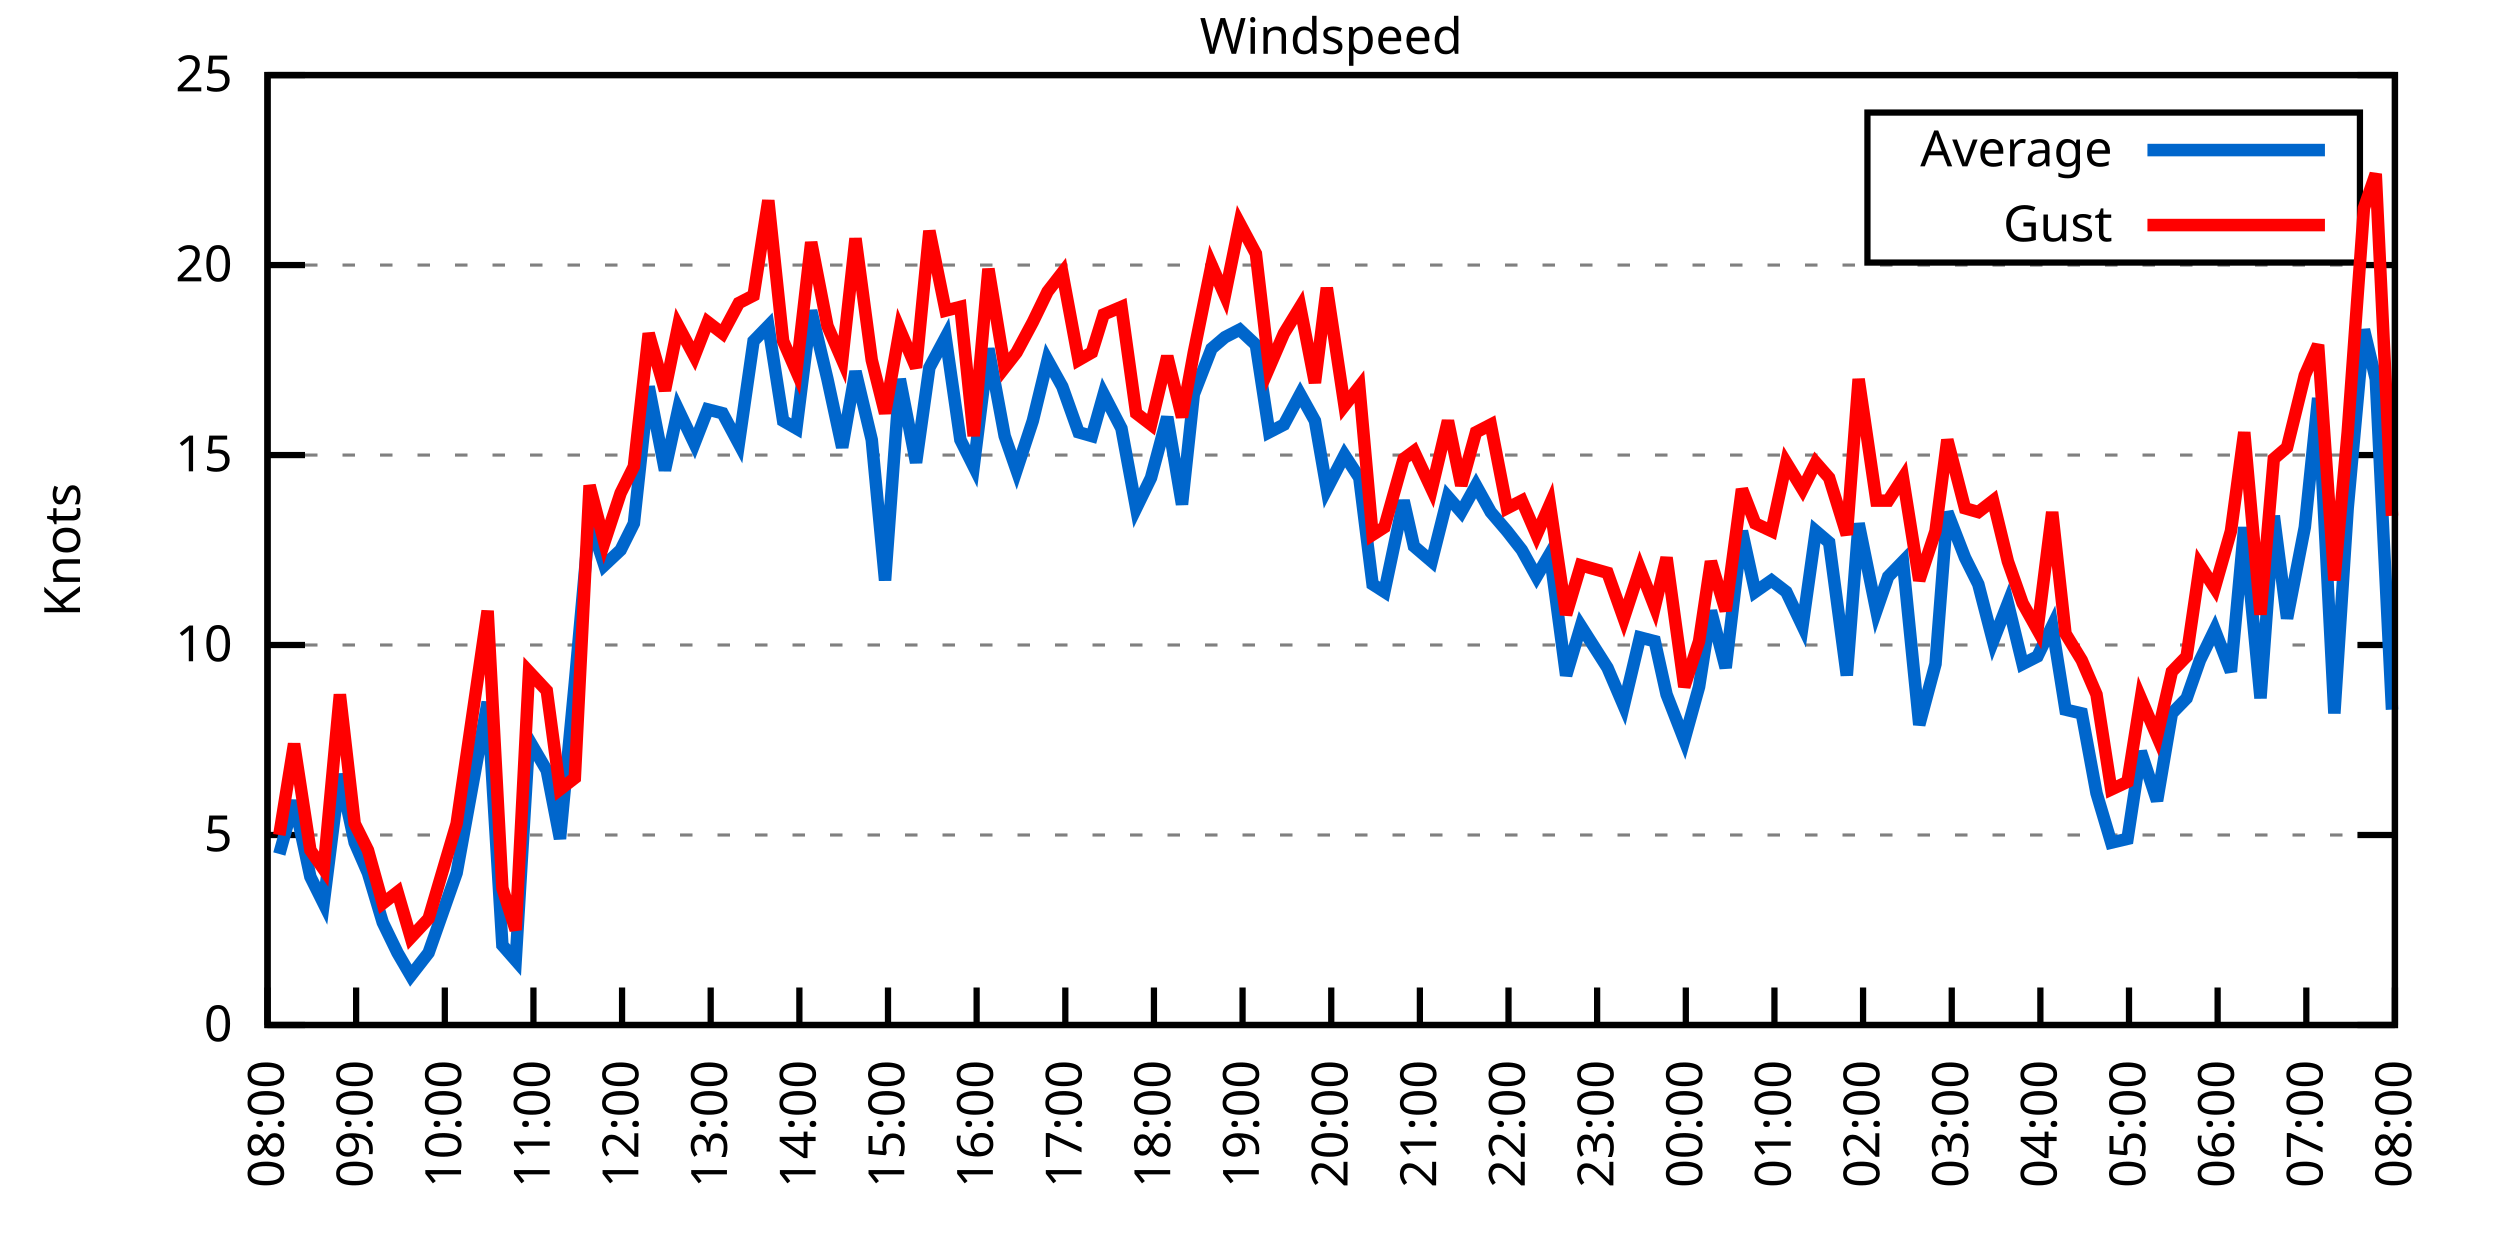
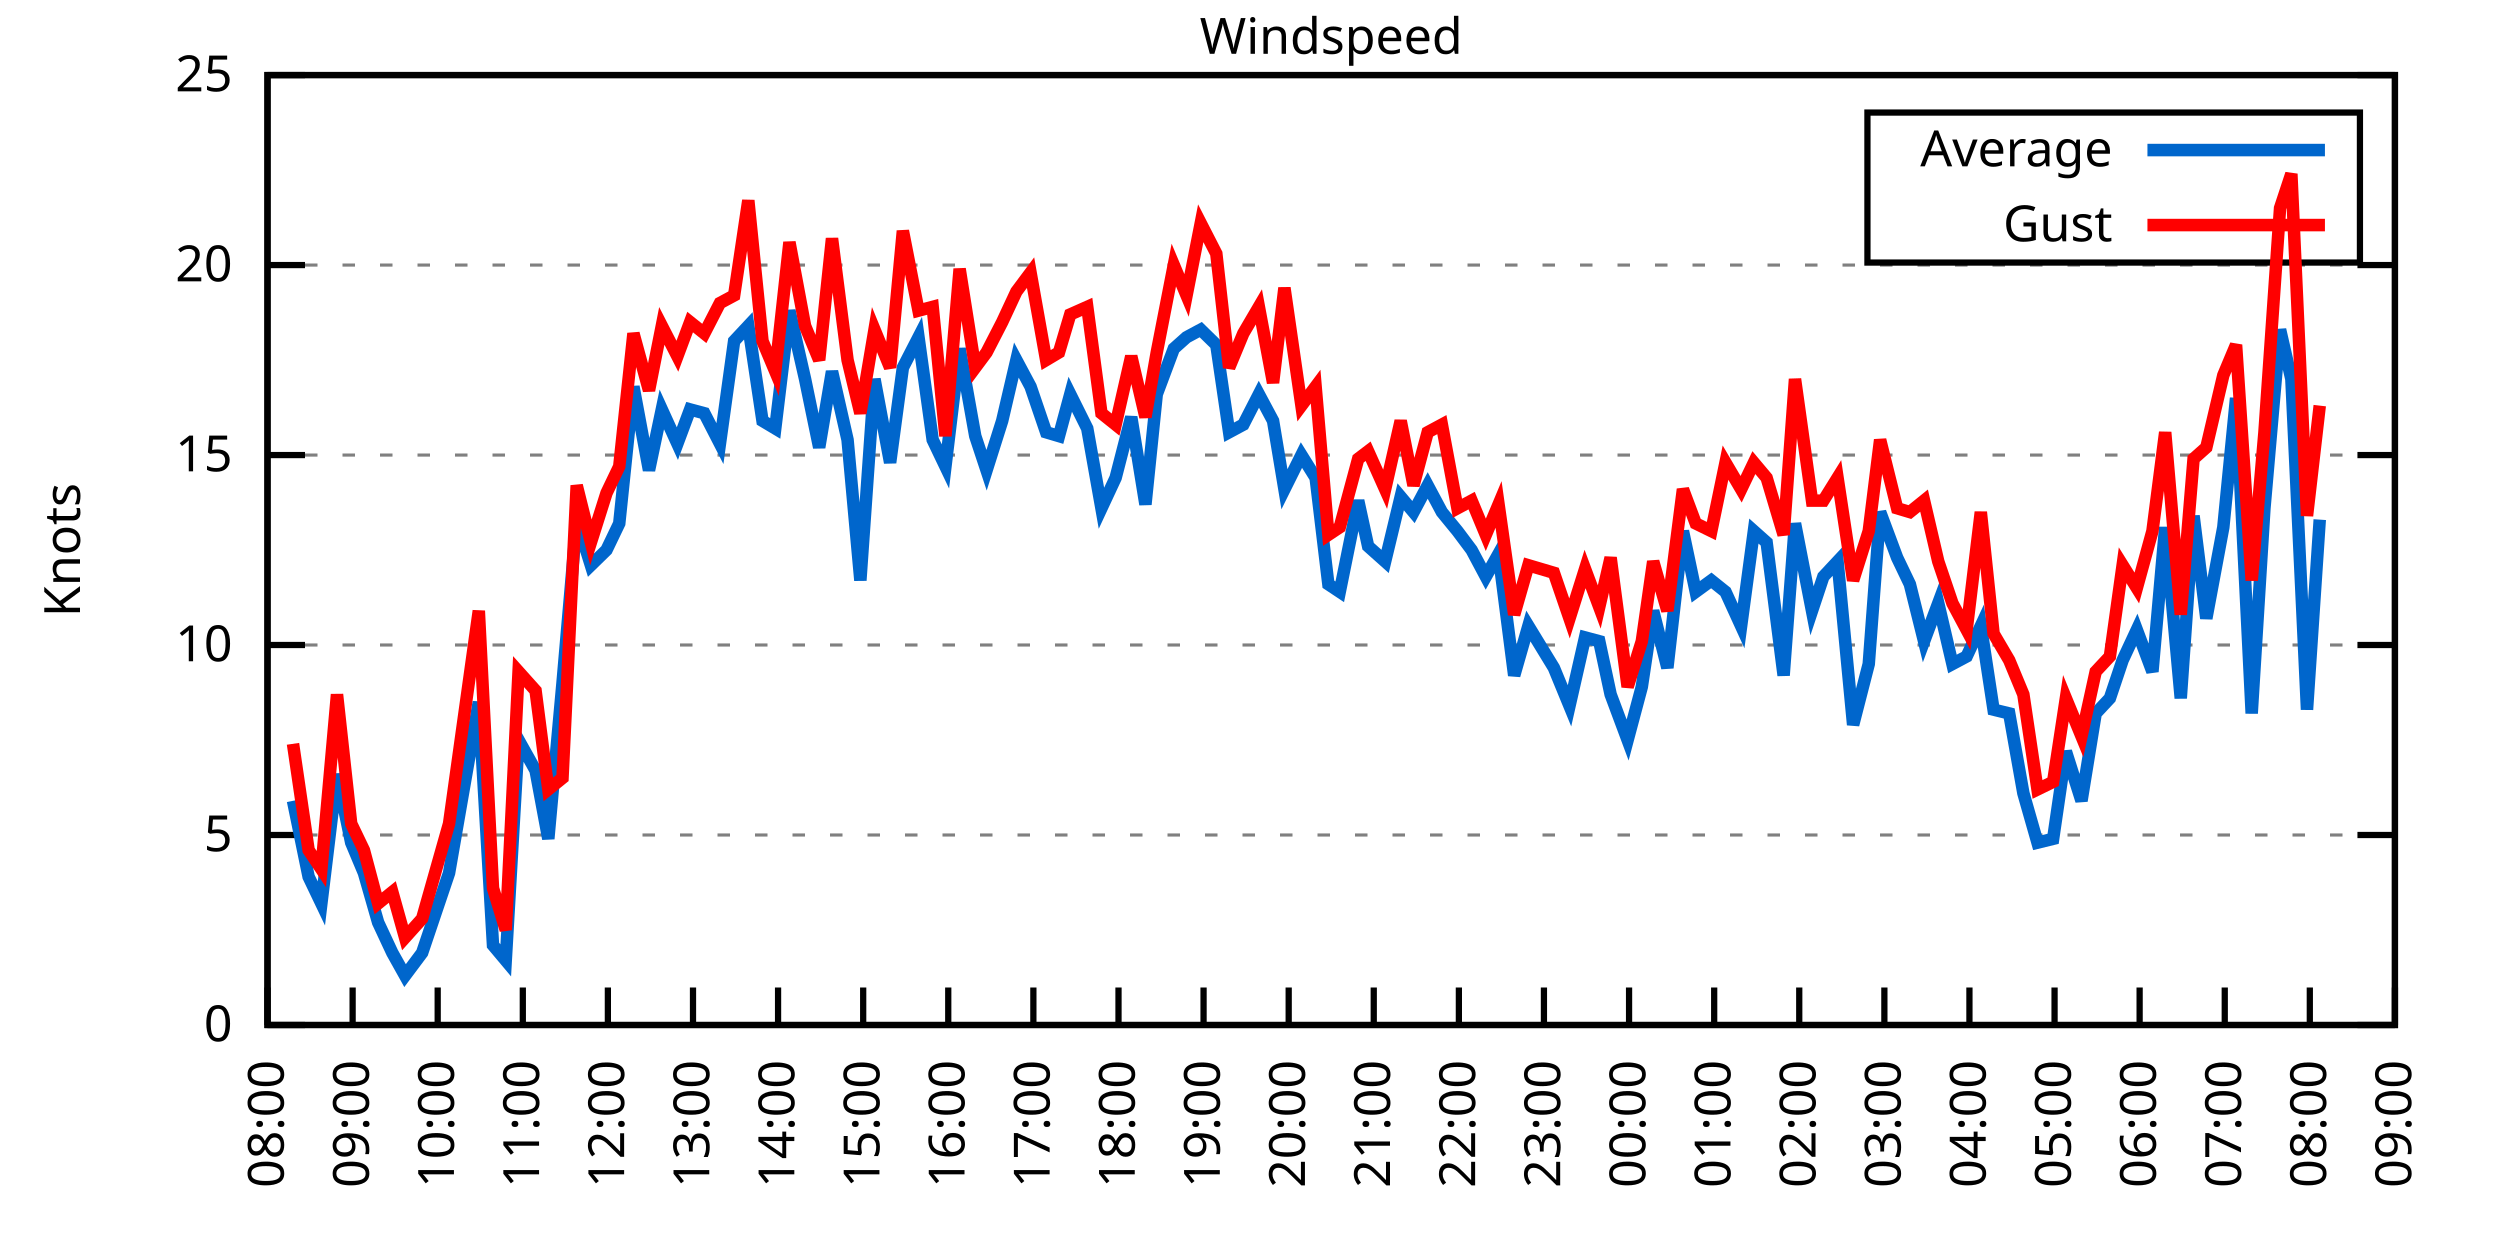
<svg xmlns="http://www.w3.org/2000/svg" xmlns:xlink="http://www.w3.org/1999/xlink" width="400" height="200" viewBox="0 0 400 200">
  <g id="gnuplot_canvas">
    <rect x="0" y="0" width="400" height="200" fill="none" />
    <defs>
      <circle id="gpDot" r="0.5" stroke-width="0.5" stroke="currentColor" />
      <path id="gpPt0" stroke-width="0.333" stroke="currentColor" d="M-1,0 h2 M0,-1 v2" />
      <path id="gpPt1" stroke-width="0.333" stroke="currentColor" d="M-1,-1 L1,1 M1,-1 L-1,1" />
      <path id="gpPt2" stroke-width="0.333" stroke="currentColor" d="M-1,0 L1,0 M0,-1 L0,1 M-1,-1 L1,1 M-1,1 L1,-1" />
      <rect id="gpPt3" stroke-width="0.333" stroke="currentColor" x="-1" y="-1" width="2" height="2" />
      <rect id="gpPt4" stroke-width="0.333" stroke="currentColor" fill="currentColor" x="-1" y="-1" width="2" height="2" />
      <circle id="gpPt5" stroke-width="0.333" stroke="currentColor" cx="0" cy="0" r="1" />
      <use xlink:href="#gpPt5" id="gpPt6" fill="currentColor" stroke="none" />
      <path id="gpPt7" stroke-width="0.333" stroke="currentColor" d="M0,-1.33 L-1.33,0.67 L1.33,0.67 z" />
      <use xlink:href="#gpPt7" id="gpPt8" fill="currentColor" stroke="none" />
      <use xlink:href="#gpPt7" id="gpPt9" stroke="currentColor" transform="rotate(180)" />
      <use xlink:href="#gpPt9" id="gpPt10" fill="currentColor" stroke="none" />
      <use xlink:href="#gpPt3" id="gpPt11" stroke="currentColor" transform="rotate(45)" />
      <use xlink:href="#gpPt11" id="gpPt12" fill="currentColor" stroke="none" />
      <path id="gpPt13" stroke-width="0.333" stroke="currentColor" d="M0,1.330 L1.265,0.411 L0.782,-1.067 L-0.782,-1.076 L-1.265,0.411 z" />
      <use xlink:href="#gpPt13" id="gpPt14" fill="currentColor" stroke="none" />
      <filter id="textbox" filterUnits="objectBoundingBox" x="0" y="0" height="1" width="1">
        <feFlood flood-color="white" flood-opacity="1" result="bgnd" />
        <feComposite in="SourceGraphic" in2="bgnd" operator="atop" />
      </filter>
      <filter id="greybox" filterUnits="objectBoundingBox" x="0" y="0" height="1" width="1">
        <feFlood flood-color="lightgrey" flood-opacity="1" result="grey" />
        <feComposite in="SourceGraphic" in2="grey" operator="atop" />
      </filter>
    </defs>
    <g fill="none" color="white" stroke="currentColor" stroke-width="1.00" stroke-linecap="butt" stroke-linejoin="miter">
</g>
    <g fill="none" color="black" stroke="currentColor" stroke-width="1.00" stroke-linecap="butt" stroke-linejoin="miter">
      <g stroke="none" shape-rendering="crispEdges">
        <polygon fill="rgb(255, 255, 255)" points="42.80,164.00 383.18,164.00 383.18,12.02 42.80,12.02 " />
      </g>
    </g>
    <g fill="none" color="black" stroke="currentColor" stroke-width="1.00" stroke-linecap="butt" stroke-linejoin="miter">
</g>
    <g fill="none" color="black" stroke="black" stroke-width="0.50" stroke-linecap="butt" stroke-linejoin="miter">
</g>
    <g fill="none" color="gray" stroke="currentColor" stroke-width="0.50" stroke-linecap="butt" stroke-linejoin="miter">
      <path stroke="gray" stroke-dasharray="2,4" class="gridline" d="M42.80,164.00 L383.19,164.00  " />
    </g>
    <g fill="none" color="gray" stroke="gray" stroke-width="1.00" stroke-linecap="butt" stroke-linejoin="miter">
</g>
    <g fill="none" color="black" stroke="currentColor" stroke-width="1.00" stroke-linecap="butt" stroke-linejoin="miter">
      <path stroke="black" d="M42.80,164.00 L48.80,164.00 M383.19,164.00 L377.19,164.00  " />
      <g transform="translate(37.20,166.60)" stroke="none" fill="black" font-family="Sans" font-size="8.00" text-anchor="end">
        <text>
          <tspan font-family="Sans"> 0</tspan>
        </text>
      </g>
    </g>
    <g fill="none" color="black" stroke="currentColor" stroke-width="1.00" stroke-linecap="butt" stroke-linejoin="miter">
</g>
    <g fill="none" color="black" stroke="black" stroke-width="0.50" stroke-linecap="butt" stroke-linejoin="miter">
</g>
    <g fill="none" color="gray" stroke="currentColor" stroke-width="0.50" stroke-linecap="butt" stroke-linejoin="miter">
      <path stroke="gray" stroke-dasharray="2,4" class="gridline" d="M42.80,133.60 L383.19,133.60  " />
    </g>
    <g fill="none" color="gray" stroke="gray" stroke-width="1.00" stroke-linecap="butt" stroke-linejoin="miter">
</g>
    <g fill="none" color="black" stroke="currentColor" stroke-width="1.00" stroke-linecap="butt" stroke-linejoin="miter">
      <path stroke="black" d="M42.80,133.60 L48.80,133.60 M383.19,133.60 L377.19,133.60  " />
      <g transform="translate(37.20,136.20)" stroke="none" fill="black" font-family="Sans" font-size="8.00" text-anchor="end">
        <text>
          <tspan font-family="Sans"> 5</tspan>
        </text>
      </g>
    </g>
    <g fill="none" color="black" stroke="currentColor" stroke-width="1.00" stroke-linecap="butt" stroke-linejoin="miter">
</g>
    <g fill="none" color="black" stroke="black" stroke-width="0.50" stroke-linecap="butt" stroke-linejoin="miter">
</g>
    <g fill="none" color="gray" stroke="currentColor" stroke-width="0.50" stroke-linecap="butt" stroke-linejoin="miter">
      <path stroke="gray" stroke-dasharray="2,4" class="gridline" d="M42.80,103.20 L383.19,103.20  " />
    </g>
    <g fill="none" color="gray" stroke="gray" stroke-width="1.00" stroke-linecap="butt" stroke-linejoin="miter">
</g>
    <g fill="none" color="black" stroke="currentColor" stroke-width="1.00" stroke-linecap="butt" stroke-linejoin="miter">
      <path stroke="black" d="M42.80,103.20 L48.80,103.20 M383.19,103.20 L377.19,103.20  " />
      <g transform="translate(37.20,105.80)" stroke="none" fill="black" font-family="Sans" font-size="8.00" text-anchor="end">
        <text>
          <tspan font-family="Sans"> 10</tspan>
        </text>
      </g>
    </g>
    <g fill="none" color="black" stroke="currentColor" stroke-width="1.00" stroke-linecap="butt" stroke-linejoin="miter">
</g>
    <g fill="none" color="black" stroke="black" stroke-width="0.50" stroke-linecap="butt" stroke-linejoin="miter">
</g>
    <g fill="none" color="gray" stroke="currentColor" stroke-width="0.50" stroke-linecap="butt" stroke-linejoin="miter">
      <path stroke="gray" stroke-dasharray="2,4" class="gridline" d="M42.80,72.81 L383.19,72.81  " />
    </g>
    <g fill="none" color="gray" stroke="gray" stroke-width="1.00" stroke-linecap="butt" stroke-linejoin="miter">
</g>
    <g fill="none" color="black" stroke="currentColor" stroke-width="1.00" stroke-linecap="butt" stroke-linejoin="miter">
      <path stroke="black" d="M42.80,72.81 L48.80,72.81 M383.19,72.81 L377.19,72.81  " />
      <g transform="translate(37.20,75.41)" stroke="none" fill="black" font-family="Sans" font-size="8.00" text-anchor="end">
        <text>
          <tspan font-family="Sans"> 15</tspan>
        </text>
      </g>
    </g>
    <g fill="none" color="black" stroke="currentColor" stroke-width="1.00" stroke-linecap="butt" stroke-linejoin="miter">
</g>
    <g fill="none" color="black" stroke="black" stroke-width="0.50" stroke-linecap="butt" stroke-linejoin="miter">
</g>
    <g fill="none" color="gray" stroke="currentColor" stroke-width="0.50" stroke-linecap="butt" stroke-linejoin="miter">
      <path stroke="gray" stroke-dasharray="2,4" class="gridline" d="M42.80,42.41 L383.19,42.41  " />
    </g>
    <g fill="none" color="gray" stroke="gray" stroke-width="1.00" stroke-linecap="butt" stroke-linejoin="miter">
</g>
    <g fill="none" color="black" stroke="currentColor" stroke-width="1.00" stroke-linecap="butt" stroke-linejoin="miter">
      <path stroke="black" d="M42.80,42.41 L48.80,42.41 M383.19,42.41 L377.19,42.41  " />
      <g transform="translate(37.20,45.01)" stroke="none" fill="black" font-family="Sans" font-size="8.00" text-anchor="end">
        <text>
          <tspan font-family="Sans"> 20</tspan>
        </text>
      </g>
    </g>
    <g fill="none" color="black" stroke="currentColor" stroke-width="1.00" stroke-linecap="butt" stroke-linejoin="miter">
</g>
    <g fill="none" color="black" stroke="black" stroke-width="0.50" stroke-linecap="butt" stroke-linejoin="miter">
</g>
    <g fill="none" color="gray" stroke="currentColor" stroke-width="0.50" stroke-linecap="butt" stroke-linejoin="miter">
      <path stroke="gray" stroke-dasharray="2,4" class="gridline" d="M42.80,12.01 L383.19,12.01  " />
    </g>
    <g fill="none" color="gray" stroke="gray" stroke-width="1.00" stroke-linecap="butt" stroke-linejoin="miter">
</g>
    <g fill="none" color="black" stroke="currentColor" stroke-width="1.00" stroke-linecap="butt" stroke-linejoin="miter">
      <path stroke="black" d="M42.80,12.01 L48.80,12.01 M383.19,12.01 L377.19,12.01  " />
      <g transform="translate(37.20,14.61)" stroke="none" fill="black" font-family="Sans" font-size="8.00" text-anchor="end">
        <text>
          <tspan font-family="Sans"> 25</tspan>
        </text>
      </g>
    </g>
    <g fill="none" color="black" stroke="currentColor" stroke-width="1.00" stroke-linecap="butt" stroke-linejoin="miter">
      <path stroke="black" d="M42.80,164.00 L42.80,158.00  " />
      <g transform="translate(45.40,169.60) rotate(270.00)" stroke="none" fill="black" font-family="Sans" font-size="8.00" text-anchor="end">
        <text>
          <tspan font-family="Sans">08:00</tspan>
        </text>
      </g>
    </g>
    <g fill="none" color="black" stroke="currentColor" stroke-width="1.00" stroke-linecap="butt" stroke-linejoin="miter">
-       <path stroke="black" d="M56.98,164.00 L56.98,158.00  " />
-       <g transform="translate(59.58,169.60) rotate(270.00)" stroke="none" fill="black" font-family="Sans" font-size="8.00" text-anchor="end">
+       <path stroke="black" d="M56.42,164.00 L56.42,158.00  " />
+       <g transform="translate(59.02,169.60) rotate(270.00)" stroke="none" fill="black" font-family="Sans" font-size="8.00" text-anchor="end">
        <text>
          <tspan font-family="Sans">09:00</tspan>
        </text>
      </g>
    </g>
    <g fill="none" color="black" stroke="currentColor" stroke-width="1.00" stroke-linecap="butt" stroke-linejoin="miter">
-       <path stroke="black" d="M71.17,164.00 L71.17,158.00  " />
-       <g transform="translate(73.77,169.60) rotate(270.00)" stroke="none" fill="black" font-family="Sans" font-size="8.00" text-anchor="end">
+       <path stroke="black" d="M70.03,164.00 L70.03,158.00  " />
+       <g transform="translate(72.63,169.60) rotate(270.00)" stroke="none" fill="black" font-family="Sans" font-size="8.00" text-anchor="end">
        <text>
          <tspan font-family="Sans">10:00</tspan>
        </text>
      </g>
    </g>
    <g fill="none" color="black" stroke="currentColor" stroke-width="1.00" stroke-linecap="butt" stroke-linejoin="miter">
-       <path stroke="black" d="M85.35,164.00 L85.35,158.00  " />
-       <g transform="translate(87.95,169.60) rotate(270.00)" stroke="none" fill="black" font-family="Sans" font-size="8.00" text-anchor="end">
+       <path stroke="black" d="M83.65,164.00 L83.65,158.00  " />
+       <g transform="translate(86.25,169.60) rotate(270.00)" stroke="none" fill="black" font-family="Sans" font-size="8.00" text-anchor="end">
        <text>
          <tspan font-family="Sans">11:00</tspan>
        </text>
      </g>
    </g>
    <g fill="none" color="black" stroke="currentColor" stroke-width="1.00" stroke-linecap="butt" stroke-linejoin="miter">
-       <path stroke="black" d="M99.53,164.00 L99.53,158.00  " />
-       <g transform="translate(102.13,169.60) rotate(270.00)" stroke="none" fill="black" font-family="Sans" font-size="8.00" text-anchor="end">
+       <path stroke="black" d="M97.26,164.00 L97.26,158.00  " />
+       <g transform="translate(99.86,169.60) rotate(270.00)" stroke="none" fill="black" font-family="Sans" font-size="8.00" text-anchor="end">
        <text>
          <tspan font-family="Sans">12:00</tspan>
        </text>
      </g>
    </g>
    <g fill="none" color="black" stroke="currentColor" stroke-width="1.00" stroke-linecap="butt" stroke-linejoin="miter">
-       <path stroke="black" d="M113.71,164.00 L113.71,158.00  " />
-       <g transform="translate(116.31,169.60) rotate(270.00)" stroke="none" fill="black" font-family="Sans" font-size="8.00" text-anchor="end">
+       <path stroke="black" d="M110.88,164.00 L110.88,158.00  " />
+       <g transform="translate(113.48,169.60) rotate(270.00)" stroke="none" fill="black" font-family="Sans" font-size="8.00" text-anchor="end">
        <text>
          <tspan font-family="Sans">13:00</tspan>
        </text>
      </g>
    </g>
    <g fill="none" color="black" stroke="currentColor" stroke-width="1.00" stroke-linecap="butt" stroke-linejoin="miter">
-       <path stroke="black" d="M127.90,164.00 L127.90,158.00  " />
-       <g transform="translate(130.50,169.60) rotate(270.00)" stroke="none" fill="black" font-family="Sans" font-size="8.00" text-anchor="end">
+       <path stroke="black" d="M124.49,164.00 L124.49,158.00  " />
+       <g transform="translate(127.09,169.60) rotate(270.00)" stroke="none" fill="black" font-family="Sans" font-size="8.00" text-anchor="end">
        <text>
          <tspan font-family="Sans">14:00</tspan>
        </text>
      </g>
    </g>
    <g fill="none" color="black" stroke="currentColor" stroke-width="1.00" stroke-linecap="butt" stroke-linejoin="miter">
-       <path stroke="black" d="M142.08,164.00 L142.08,158.00  " />
-       <g transform="translate(144.68,169.60) rotate(270.00)" stroke="none" fill="black" font-family="Sans" font-size="8.00" text-anchor="end">
+       <path stroke="black" d="M138.11,164.00 L138.11,158.00  " />
+       <g transform="translate(140.71,169.60) rotate(270.00)" stroke="none" fill="black" font-family="Sans" font-size="8.00" text-anchor="end">
        <text>
          <tspan font-family="Sans">15:00</tspan>
        </text>
      </g>
    </g>
    <g fill="none" color="black" stroke="currentColor" stroke-width="1.00" stroke-linecap="butt" stroke-linejoin="miter">
-       <path stroke="black" d="M156.26,164.00 L156.26,158.00  " />
-       <g transform="translate(158.86,169.60) rotate(270.00)" stroke="none" fill="black" font-family="Sans" font-size="8.00" text-anchor="end">
+       <path stroke="black" d="M151.72,164.00 L151.72,158.00  " />
+       <g transform="translate(154.32,169.60) rotate(270.00)" stroke="none" fill="black" font-family="Sans" font-size="8.00" text-anchor="end">
        <text>
          <tspan font-family="Sans">16:00</tspan>
        </text>
      </g>
    </g>
    <g fill="none" color="black" stroke="currentColor" stroke-width="1.00" stroke-linecap="butt" stroke-linejoin="miter">
-       <path stroke="black" d="M170.45,164.00 L170.45,158.00  " />
-       <g transform="translate(173.05,169.60) rotate(270.00)" stroke="none" fill="black" font-family="Sans" font-size="8.00" text-anchor="end">
+       <path stroke="black" d="M165.34,164.00 L165.34,158.00  " />
+       <g transform="translate(167.94,169.60) rotate(270.00)" stroke="none" fill="black" font-family="Sans" font-size="8.00" text-anchor="end">
        <text>
          <tspan font-family="Sans">17:00</tspan>
        </text>
      </g>
    </g>
    <g fill="none" color="black" stroke="currentColor" stroke-width="1.00" stroke-linecap="butt" stroke-linejoin="miter">
-       <path stroke="black" d="M184.63,164.00 L184.63,158.00  " />
-       <g transform="translate(187.23,169.60) rotate(270.00)" stroke="none" fill="black" font-family="Sans" font-size="8.00" text-anchor="end">
+       <path stroke="black" d="M178.96,164.00 L178.96,158.00  " />
+       <g transform="translate(181.56,169.60) rotate(270.00)" stroke="none" fill="black" font-family="Sans" font-size="8.00" text-anchor="end">
        <text>
          <tspan font-family="Sans">18:00</tspan>
        </text>
      </g>
    </g>
    <g fill="none" color="black" stroke="currentColor" stroke-width="1.00" stroke-linecap="butt" stroke-linejoin="miter">
-       <path stroke="black" d="M198.81,164.00 L198.81,158.00  " />
-       <g transform="translate(201.41,169.60) rotate(270.00)" stroke="none" fill="black" font-family="Sans" font-size="8.00" text-anchor="end">
+       <path stroke="black" d="M192.57,164.00 L192.57,158.00  " />
+       <g transform="translate(195.17,169.60) rotate(270.00)" stroke="none" fill="black" font-family="Sans" font-size="8.00" text-anchor="end">
        <text>
          <tspan font-family="Sans">19:00</tspan>
        </text>
      </g>
    </g>
    <g fill="none" color="black" stroke="currentColor" stroke-width="1.00" stroke-linecap="butt" stroke-linejoin="miter">
-       <path stroke="black" d="M213.00,164.00 L213.00,158.00  " />
-       <g transform="translate(215.60,169.60) rotate(270.00)" stroke="none" fill="black" font-family="Sans" font-size="8.00" text-anchor="end">
+       <path stroke="black" d="M206.19,164.00 L206.19,158.00  " />
+       <g transform="translate(208.79,169.60) rotate(270.00)" stroke="none" fill="black" font-family="Sans" font-size="8.00" text-anchor="end">
        <text>
          <tspan font-family="Sans">20:00</tspan>
        </text>
      </g>
    </g>
    <g fill="none" color="black" stroke="currentColor" stroke-width="1.00" stroke-linecap="butt" stroke-linejoin="miter">
-       <path stroke="black" d="M227.18,164.00 L227.18,158.00  " />
-       <g transform="translate(229.78,169.60) rotate(270.00)" stroke="none" fill="black" font-family="Sans" font-size="8.00" text-anchor="end">
+       <path stroke="black" d="M219.80,164.00 L219.80,158.00  " />
+       <g transform="translate(222.40,169.60) rotate(270.00)" stroke="none" fill="black" font-family="Sans" font-size="8.00" text-anchor="end">
        <text>
          <tspan font-family="Sans">21:00</tspan>
        </text>
      </g>
    </g>
    <g fill="none" color="black" stroke="currentColor" stroke-width="1.00" stroke-linecap="butt" stroke-linejoin="miter">
-       <path stroke="black" d="M241.36,164.00 L241.36,158.00  " />
-       <g transform="translate(243.96,169.60) rotate(270.00)" stroke="none" fill="black" font-family="Sans" font-size="8.00" text-anchor="end">
+       <path stroke="black" d="M233.42,164.00 L233.42,158.00  " />
+       <g transform="translate(236.02,169.60) rotate(270.00)" stroke="none" fill="black" font-family="Sans" font-size="8.00" text-anchor="end">
        <text>
          <tspan font-family="Sans">22:00</tspan>
        </text>
      </g>
    </g>
    <g fill="none" color="black" stroke="currentColor" stroke-width="1.00" stroke-linecap="butt" stroke-linejoin="miter">
-       <path stroke="black" d="M255.54,164.00 L255.54,158.00  " />
-       <g transform="translate(258.14,169.60) rotate(270.00)" stroke="none" fill="black" font-family="Sans" font-size="8.00" text-anchor="end">
+       <path stroke="black" d="M247.03,164.00 L247.03,158.00  " />
+       <g transform="translate(249.63,169.60) rotate(270.00)" stroke="none" fill="black" font-family="Sans" font-size="8.00" text-anchor="end">
        <text>
          <tspan font-family="Sans">23:00</tspan>
        </text>
      </g>
    </g>
    <g fill="none" color="black" stroke="currentColor" stroke-width="1.00" stroke-linecap="butt" stroke-linejoin="miter">
-       <path stroke="black" d="M269.73,164.00 L269.73,158.00  " />
-       <g transform="translate(272.33,169.60) rotate(270.00)" stroke="none" fill="black" font-family="Sans" font-size="8.00" text-anchor="end">
+       <path stroke="black" d="M260.65,164.00 L260.65,158.00  " />
+       <g transform="translate(263.25,169.60) rotate(270.00)" stroke="none" fill="black" font-family="Sans" font-size="8.00" text-anchor="end">
        <text>
          <tspan font-family="Sans">00:00</tspan>
        </text>
      </g>
    </g>
    <g fill="none" color="black" stroke="currentColor" stroke-width="1.00" stroke-linecap="butt" stroke-linejoin="miter">
-       <path stroke="black" d="M283.91,164.00 L283.91,158.00  " />
-       <g transform="translate(286.51,169.60) rotate(270.00)" stroke="none" fill="black" font-family="Sans" font-size="8.00" text-anchor="end">
+       <path stroke="black" d="M274.27,164.00 L274.27,158.00  " />
+       <g transform="translate(276.87,169.60) rotate(270.00)" stroke="none" fill="black" font-family="Sans" font-size="8.00" text-anchor="end">
        <text>
          <tspan font-family="Sans">01:00</tspan>
        </text>
      </g>
    </g>
    <g fill="none" color="black" stroke="currentColor" stroke-width="1.00" stroke-linecap="butt" stroke-linejoin="miter">
-       <path stroke="black" d="M298.09,164.00 L298.09,158.00  " />
-       <g transform="translate(300.69,169.60) rotate(270.00)" stroke="none" fill="black" font-family="Sans" font-size="8.00" text-anchor="end">
+       <path stroke="black" d="M287.88,164.00 L287.88,158.00  " />
+       <g transform="translate(290.48,169.60) rotate(270.00)" stroke="none" fill="black" font-family="Sans" font-size="8.00" text-anchor="end">
        <text>
          <tspan font-family="Sans">02:00</tspan>
        </text>
      </g>
    </g>
    <g fill="none" color="black" stroke="currentColor" stroke-width="1.00" stroke-linecap="butt" stroke-linejoin="miter">
-       <path stroke="black" d="M312.28,164.00 L312.28,158.00  " />
-       <g transform="translate(314.88,169.60) rotate(270.00)" stroke="none" fill="black" font-family="Sans" font-size="8.00" text-anchor="end">
+       <path stroke="black" d="M301.50,164.00 L301.50,158.00  " />
+       <g transform="translate(304.10,169.60) rotate(270.00)" stroke="none" fill="black" font-family="Sans" font-size="8.00" text-anchor="end">
        <text>
          <tspan font-family="Sans">03:00</tspan>
        </text>
      </g>
    </g>
    <g fill="none" color="black" stroke="currentColor" stroke-width="1.00" stroke-linecap="butt" stroke-linejoin="miter">
-       <path stroke="black" d="M326.46,164.00 L326.46,158.00  " />
-       <g transform="translate(329.06,169.60) rotate(270.00)" stroke="none" fill="black" font-family="Sans" font-size="8.00" text-anchor="end">
+       <path stroke="black" d="M315.11,164.00 L315.11,158.00  " />
+       <g transform="translate(317.71,169.60) rotate(270.00)" stroke="none" fill="black" font-family="Sans" font-size="8.00" text-anchor="end">
        <text>
          <tspan font-family="Sans">04:00</tspan>
        </text>
      </g>
    </g>
    <g fill="none" color="black" stroke="currentColor" stroke-width="1.00" stroke-linecap="butt" stroke-linejoin="miter">
-       <path stroke="black" d="M340.64,164.00 L340.64,158.00  " />
-       <g transform="translate(343.24,169.60) rotate(270.00)" stroke="none" fill="black" font-family="Sans" font-size="8.00" text-anchor="end">
+       <path stroke="black" d="M328.73,164.00 L328.73,158.00  " />
+       <g transform="translate(331.33,169.60) rotate(270.00)" stroke="none" fill="black" font-family="Sans" font-size="8.00" text-anchor="end">
        <text>
          <tspan font-family="Sans">05:00</tspan>
        </text>
      </g>
    </g>
    <g fill="none" color="black" stroke="currentColor" stroke-width="1.00" stroke-linecap="butt" stroke-linejoin="miter">
-       <path stroke="black" d="M354.82,164.00 L354.82,158.00  " />
-       <g transform="translate(357.42,169.60) rotate(270.00)" stroke="none" fill="black" font-family="Sans" font-size="8.00" text-anchor="end">
+       <path stroke="black" d="M342.34,164.00 L342.34,158.00  " />
+       <g transform="translate(344.94,169.60) rotate(270.00)" stroke="none" fill="black" font-family="Sans" font-size="8.00" text-anchor="end">
        <text>
          <tspan font-family="Sans">06:00</tspan>
        </text>
      </g>
    </g>
    <g fill="none" color="black" stroke="currentColor" stroke-width="1.00" stroke-linecap="butt" stroke-linejoin="miter">
-       <path stroke="black" d="M369.01,164.00 L369.01,158.00  " />
-       <g transform="translate(371.61,169.60) rotate(270.00)" stroke="none" fill="black" font-family="Sans" font-size="8.00" text-anchor="end">
+       <path stroke="black" d="M355.96,164.00 L355.96,158.00  " />
+       <g transform="translate(358.56,169.60) rotate(270.00)" stroke="none" fill="black" font-family="Sans" font-size="8.00" text-anchor="end">
        <text>
          <tspan font-family="Sans">07:00</tspan>
+         </text>
+       </g>
+     </g>
+     <g fill="none" color="black" stroke="currentColor" stroke-width="1.00" stroke-linecap="butt" stroke-linejoin="miter">
+       <path stroke="black" d="M369.57,164.00 L369.57,158.00  " />
+       <g transform="translate(372.17,169.60) rotate(270.00)" stroke="none" fill="black" font-family="Sans" font-size="8.00" text-anchor="end">
+         <text>
+           <tspan font-family="Sans">08:00</tspan>
        </text>
      </g>
    </g>
    <g fill="none" color="black" stroke="currentColor" stroke-width="1.00" stroke-linecap="butt" stroke-linejoin="miter">
      <path stroke="black" d="M383.19,164.00 L383.19,158.00  " />
      <g transform="translate(385.79,169.60) rotate(270.00)" stroke="none" fill="black" font-family="Sans" font-size="8.00" text-anchor="end">
        <text>
-           <tspan font-family="Sans">08:00</tspan>
+           <tspan font-family="Sans">09:00</tspan>
        </text>
      </g>
    </g>
    <g fill="none" color="black" stroke="currentColor" stroke-width="1.00" stroke-linecap="butt" stroke-linejoin="miter">
</g>
    <g fill="none" color="black" stroke="currentColor" stroke-width="1.00" stroke-linecap="butt" stroke-linejoin="miter">
      <path stroke="black" d="M42.80,12.01 L42.80,164.00 L383.19,164.00 L383.19,12.01 L42.80,12.01 Z  " />
    </g>
    <g fill="none" color="black" stroke="currentColor" stroke-width="1.00" stroke-linecap="butt" stroke-linejoin="miter">
</g>
    <g fill="none" color="black" stroke="currentColor" stroke-width="1.00" stroke-linecap="butt" stroke-linejoin="miter">
      <path stroke="black" d="M298.79,42.01 L298.79,18.01 L377.59,18.01 L377.59,42.01 L298.79,42.01 Z  " />
    </g>
    <g id="Windspeed_plot_1">
      <g fill="none" color="white" stroke="black" stroke-width="2.00" stroke-linecap="butt" stroke-linejoin="miter">
</g>
      <g fill="none" color="black" stroke="currentColor" stroke-width="2.00" stroke-linecap="butt" stroke-linejoin="miter">
        <g transform="translate(337.99,26.61)" stroke="none" fill="black" font-family="Sans" font-size="8.00" text-anchor="end">
          <text>
            <tspan font-family="Sans">Average</tspan>
          </text>
        </g>
      </g>
      <g fill="none" color="black" stroke="currentColor" stroke-width="2.00" stroke-linecap="butt" stroke-linejoin="miter">
-         <path stroke="rgb(  0, 102, 204)" d="M343.59,24.01 L371.99,24.01 M44.69,136.64 L47.05,128.13 L49.66,140.29 L51.78,144.55 L54.38,123.87 L56.75,134.82   L58.87,139.68 L61.24,147.59 L63.60,152.45 L65.73,156.10 L68.57,152.45 L73.06,139.68 L78.02,112.32 L80.38,151.23   L82.51,153.66 L84.64,118.40 L87.48,123.27 L89.60,134.21 L91.97,109.28 L94.33,83.14 L96.70,90.44 L99.30,88.00   L101.42,83.75 L103.79,61.86 L106.39,75.24 L108.51,65.51 L111.11,70.98 L113.24,65.51 L115.61,66.12 L118.21,70.98   L120.57,54.57 L122.93,52.14 L125.30,67.33 L127.42,68.55 L129.79,49.70 L132.39,60.65 L134.75,71.59 L136.88,59.43   L139.48,70.37 L141.61,92.87 L143.97,60.65 L146.57,74.02 L148.70,58.82 L151.30,53.96 L153.66,70.37 L155.79,74.63   L158.15,55.78 L160.75,69.77 L162.65,75.24 L165.25,67.33 L167.61,57.61 L169.97,61.86 L172.57,69.16 L174.70,69.77   L176.59,63.08 L179.43,68.55 L181.79,81.32 L184.16,76.45 L186.76,66.73 L189.12,80.71 L191.01,63.08 L193.85,55.78   L195.98,53.96 L198.34,52.74 L200.94,55.18 L203.07,69.16 L205.43,67.94 L208.03,63.08 L210.39,67.33 L212.29,78.28   L215.12,72.81 L217.49,76.45 L219.61,93.48 L221.50,94.69 L224.58,80.10 L226.23,87.40 L229.07,89.83 L231.67,79.49   L233.80,81.93 L236.16,77.67 L238.52,81.93 L241.12,84.97 L243.49,88.00 L245.85,92.26 L247.98,88.61 L250.58,108.07   L252.94,100.16 L257.20,106.85 L259.80,112.93 L262.40,101.99 L264.76,102.60 L266.65,111.11 L269.49,118.40 L271.85,109.89   L273.75,97.73 L276.11,106.85 L278.71,84.97 L280.84,94.69 L283.44,92.87 L285.80,94.69 L288.40,100.16 L290.53,84.97   L292.66,86.79 L295.49,108.07 L297.38,83.75 L300.22,97.73 L302.11,92.26 L304.47,89.83 L307.08,115.97 L309.68,106.24   L311.57,81.93 L314.40,89.22 L316.53,93.48 L318.89,102.60 L321.26,96.52 L323.62,106.24 L325.99,105.03 L328.35,100.16   L330.48,113.54 L333.08,114.15 L335.44,126.91 L337.80,134.82 L340.40,134.21 L342.53,120.23 L345.13,128.13 L347.50,114.15   L349.86,111.72 L351.99,105.64 L354.35,100.77 L356.95,107.46 L359.08,84.36 L361.68,111.72 L363.81,82.53 L365.93,98.95   L368.77,84.36 L370.90,63.69 L373.50,114.15 L375.63,81.32 L378.23,52.74 L380.12,60.65 L382.72,113.54  " />
+         <path stroke="rgb(  0, 102, 204)" d="M343.59,24.01 L371.99,24.01 M46.88,128.13 L49.38,140.29 L51.42,144.55 L53.92,123.87 L56.19,134.82 L58.23,139.68   L60.50,147.59 L62.77,152.45 L64.81,156.10 L67.54,152.45 L71.85,139.68 L76.61,112.32 L78.88,151.23 L80.92,153.66   L82.97,118.40 L85.69,123.27 L87.73,134.21 L90.00,109.28 L92.27,83.14 L94.54,90.44 L97.04,88.00 L99.08,83.75   L101.35,61.86 L103.84,75.24 L105.89,65.51 L108.38,70.98 L110.42,65.51 L112.69,66.12 L115.19,70.98 L117.46,54.57   L119.73,52.14 L122.00,67.33 L124.04,68.55 L126.31,49.70 L128.81,60.65 L131.07,71.59 L133.12,59.43 L135.61,70.37   L137.66,92.87 L139.92,60.65 L142.42,74.02 L144.46,58.82 L146.96,53.96 L149.23,70.37 L151.27,74.63 L153.54,55.78   L156.04,69.77 L157.85,75.24 L160.35,67.33 L162.62,57.61 L164.89,61.86 L167.38,69.16 L169.43,69.77 L171.24,63.08   L173.96,68.55 L176.23,81.32 L178.50,76.45 L181.00,66.73 L183.27,80.71 L185.08,63.08 L187.81,55.78 L189.85,53.96   L192.12,52.74 L194.61,55.18 L196.66,69.16 L198.93,67.94 L201.42,63.08 L203.69,67.33 L205.51,78.28 L208.23,72.81   L210.50,76.45 L212.54,93.48 L214.36,94.69 L217.31,80.10 L218.90,87.40 L221.62,89.83 L224.11,79.49 L226.16,81.93   L228.43,77.67 L230.70,81.93 L233.19,84.97 L235.46,88.00 L237.73,92.26 L239.77,88.61 L242.27,108.07 L244.54,100.16   L248.62,106.85 L251.12,112.93 L253.61,101.99 L255.88,102.60 L257.70,111.11 L260.42,118.40 L262.69,109.89 L264.51,97.73   L266.78,106.85 L269.27,84.97 L271.32,94.69 L273.81,92.87 L276.08,94.69 L278.58,100.16 L280.62,84.97 L282.66,86.79   L285.38,108.07 L287.20,83.75 L289.92,97.73 L291.74,92.26 L294.01,89.83 L296.50,115.97 L299.00,106.24 L300.82,81.93   L303.54,89.22 L305.58,93.48 L307.85,102.60 L310.12,96.52 L312.39,106.24 L314.66,105.03 L316.93,100.16 L318.97,113.54   L321.47,114.15 L323.74,126.91 L326.00,134.82 L328.50,134.21 L330.54,120.23 L333.04,128.13 L335.31,114.15 L337.58,111.72   L339.62,105.64 L341.89,100.77 L344.39,107.46 L346.43,84.36 L348.92,111.72 L350.97,82.53 L353.01,98.95 L355.73,84.36   L357.77,63.69 L360.27,114.15 L362.31,81.32 L364.81,52.74 L366.62,60.65 L369.12,113.54 L371.16,83.14  " />
      </g>
    </g>
    <g id="Windspeed_plot_2">
      <g fill="none" color="black" stroke="currentColor" stroke-width="2.00" stroke-linecap="butt" stroke-linejoin="miter">
        <g transform="translate(337.99,38.61)" stroke="none" fill="black" font-family="Sans" font-size="8.00" text-anchor="end">
          <text>
            <tspan font-family="Sans">Gust</tspan>
          </text>
        </g>
      </g>
      <g fill="none" color="black" stroke="currentColor" stroke-width="2.00" stroke-linecap="butt" stroke-linejoin="miter">
-         <path stroke="rgb(255,   0,   0)" d="M343.59,36.01 L371.99,36.01 M44.69,133.60 L47.05,119.01 L49.66,136.03 L51.78,139.07 L54.38,111.11 L56.75,131.78   L58.87,136.03 L61.24,144.55 L63.60,142.72 L65.73,150.02 L68.57,146.98 L73.06,131.78 L78.02,97.73 L80.38,142.11   L82.51,148.80 L84.64,107.46 L87.48,110.50 L89.60,126.31 L91.97,124.48 L94.33,77.67 L96.70,86.79 L99.30,78.89   L101.42,74.63 L103.79,53.35 L106.39,62.47 L108.51,52.14 L111.11,57.00 L113.24,51.53 L115.61,53.35 L118.21,48.49   L120.57,47.27 L122.93,32.07 L125.30,54.57 L127.42,59.43 L129.79,38.76 L132.39,52.14 L134.75,57.61 L136.88,38.15   L139.48,57.61 L141.61,66.12 L143.97,52.74 L146.57,58.82 L148.70,36.94 L151.30,49.70 L153.66,49.10 L155.79,69.77   L158.15,43.02 L160.75,58.82 L162.65,56.39 L165.25,51.53 L167.61,46.66 L169.97,43.62 L172.57,57.61 L174.70,56.39   L176.59,50.31 L179.43,49.10 L181.79,66.12 L184.16,67.94 L186.76,57.00 L189.12,66.73 L191.01,56.39 L193.85,42.41   L195.98,47.27 L198.34,35.72 L200.94,40.58 L203.07,58.82 L205.43,53.35 L208.03,49.10 L210.39,61.25 L212.29,46.06   L215.12,64.90 L217.49,61.86 L219.61,85.57 L221.50,84.36 L224.58,73.41 L226.23,72.20 L229.07,78.28 L231.67,67.33   L233.80,77.67 L236.16,69.16 L238.52,67.94 L241.12,81.32 L243.49,80.10 L245.85,85.57 L247.98,80.71 L250.58,98.34   L252.94,90.44 L257.20,91.65 L259.80,98.95 L262.40,91.04 L264.76,97.12 L266.65,89.22 L269.49,109.89 L271.85,102.60   L273.75,89.83 L276.11,97.73 L278.71,78.28 L280.84,83.75 L283.44,84.97 L285.80,74.02 L288.40,78.28 L290.53,74.02   L292.66,76.45 L295.49,85.57 L297.38,60.65 L300.22,80.10 L302.11,80.10 L304.47,76.45 L307.08,92.87 L309.68,84.97   L311.57,70.37 L314.40,81.32 L316.53,81.93 L318.89,80.10 L321.26,89.83 L323.62,96.52 L325.99,100.77 L328.35,81.93   L330.48,101.38 L333.08,105.64 L335.44,111.11 L337.80,126.31 L340.40,125.09 L342.53,111.72 L345.13,117.80 L347.50,107.46   L349.86,105.03 L351.99,90.44 L354.35,94.08 L356.95,84.97 L359.08,69.16 L361.68,98.34 L363.81,73.41 L365.93,71.59   L368.77,60.04 L370.90,55.18 L373.50,92.87 L375.63,69.16 L378.23,33.29 L380.12,27.82 L382.72,82.53  " />
+         <path stroke="rgb(255,   0,   0)" d="M343.59,36.01 L371.99,36.01 M46.88,119.01 L49.38,136.03 L51.42,139.07 L53.92,111.11 L56.19,131.78 L58.23,136.03   L60.50,144.55 L62.77,142.72 L64.81,150.02 L67.54,146.98 L71.85,131.78 L76.61,97.73 L78.88,142.11 L80.92,148.80   L82.97,107.46 L85.69,110.50 L87.73,126.31 L90.00,124.48 L92.27,77.67 L94.54,86.79 L97.04,78.89 L99.08,74.63   L101.35,53.35 L103.84,62.47 L105.89,52.14 L108.38,57.00 L110.42,51.53 L112.69,53.35 L115.19,48.49 L117.46,47.27   L119.73,32.07 L122.00,54.57 L124.04,59.43 L126.31,38.76 L128.81,52.14 L131.07,57.61 L133.12,38.15 L135.61,57.61   L137.66,66.12 L139.92,52.74 L142.42,58.82 L144.46,36.94 L146.96,49.70 L149.23,49.10 L151.27,69.77 L153.54,43.02   L156.04,58.82 L157.85,56.39 L160.35,51.53 L162.62,46.66 L164.89,43.62 L167.38,57.61 L169.43,56.39 L171.24,50.31   L173.96,49.10 L176.23,66.12 L178.50,67.94 L181.00,57.00 L183.27,66.73 L185.08,56.39 L187.81,42.41 L189.85,47.27   L192.12,35.72 L194.61,40.58 L196.66,58.82 L198.93,53.35 L201.42,49.10 L203.69,61.25 L205.51,46.06 L208.23,64.90   L210.50,61.86 L212.54,85.57 L214.36,84.36 L217.31,73.41 L218.90,72.20 L221.62,78.28 L224.11,67.33 L226.16,77.67   L228.43,69.16 L230.70,67.94 L233.19,81.32 L235.46,80.10 L237.73,85.57 L239.77,80.71 L242.27,98.34 L244.54,90.44   L248.62,91.65 L251.12,98.95 L253.61,91.04 L255.88,97.12 L257.70,89.22 L260.42,109.89 L262.69,102.60 L264.51,89.83   L266.78,97.73 L269.27,78.28 L271.32,83.75 L273.81,84.97 L276.08,74.02 L278.58,78.28 L280.62,74.02 L282.66,76.45   L285.38,85.57 L287.20,60.65 L289.92,80.10 L291.74,80.10 L294.01,76.45 L296.50,92.87 L299.00,84.97 L300.82,70.37   L303.54,81.32 L305.58,81.93 L307.85,80.10 L310.12,89.83 L312.39,96.52 L314.66,100.77 L316.93,81.93 L318.97,101.38   L321.47,105.64 L323.74,111.11 L326.00,126.31 L328.50,125.09 L330.54,111.72 L333.04,117.80 L335.31,107.46 L337.58,105.03   L339.62,90.44 L341.89,94.08 L344.39,84.97 L346.43,69.16 L348.92,98.34 L350.97,73.41 L353.01,71.59 L355.73,60.04   L357.77,55.18 L360.27,92.87 L362.31,69.16 L364.81,33.29 L366.62,27.82 L369.12,82.53 L371.16,64.90  " />
      </g>
    </g>
    <g fill="none" color="black" stroke="currentColor" stroke-width="2.00" stroke-linecap="butt" stroke-linejoin="miter">
</g>
    <g fill="none" color="black" stroke="black" stroke-width="1.00" stroke-linecap="butt" stroke-linejoin="miter">
</g>
    <g fill="none" color="black" stroke="currentColor" stroke-width="1.00" stroke-linecap="butt" stroke-linejoin="miter">
      <path stroke="black" d="M42.80,12.01 L42.80,164.00 L383.19,164.00 L383.19,12.01 L42.80,12.01 Z  " />
      <g transform="translate(12.80,88.01) rotate(270.00)" stroke="none" fill="black" font-family="Sans" font-size="8.00" text-anchor="middle">
        <text>
          <tspan font-family="Sans">Knots</tspan>
        </text>
      </g>
    </g>
    <g fill="none" color="black" stroke="currentColor" stroke-width="1.00" stroke-linecap="butt" stroke-linejoin="miter">
</g>
    <g fill="none" color="black" stroke="currentColor" stroke-width="1.00" stroke-linecap="butt" stroke-linejoin="miter">
      <g transform="translate(212.99,8.61)" stroke="none" fill="black" font-family="Sans" font-size="8.00" text-anchor="middle">
        <text>
          <tspan font-family="Sans">Windspeed</tspan>
        </text>
      </g>
    </g>
    <g fill="none" color="black" stroke="currentColor" stroke-width="1.00" stroke-linecap="butt" stroke-linejoin="miter">
</g>
  </g>
</svg>
